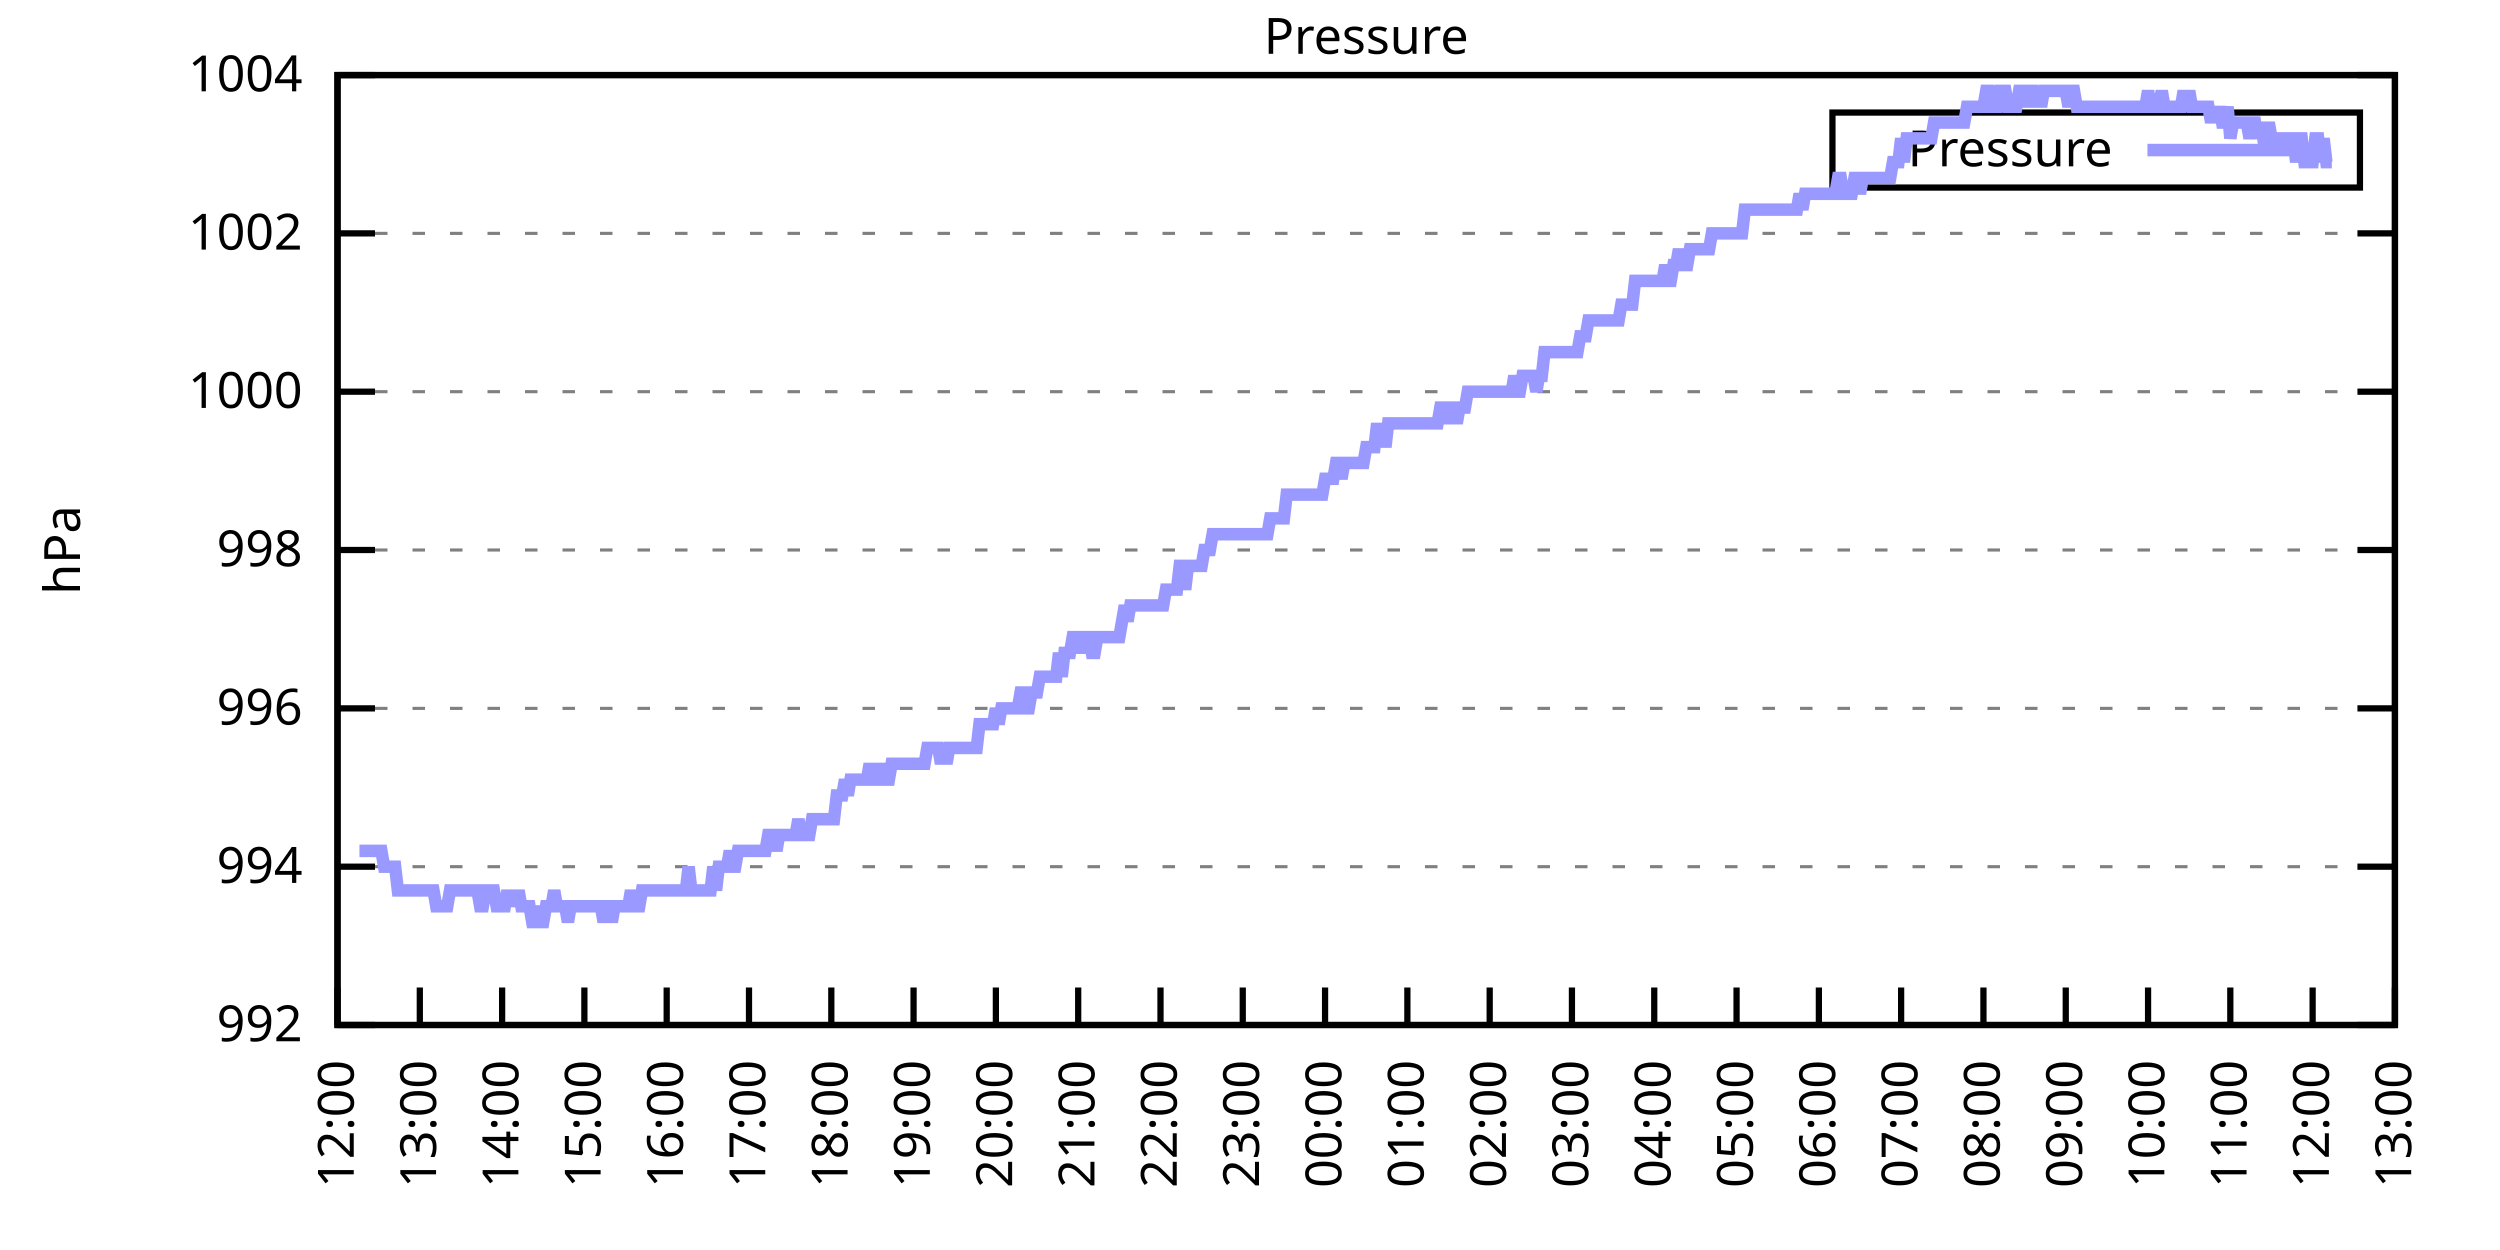
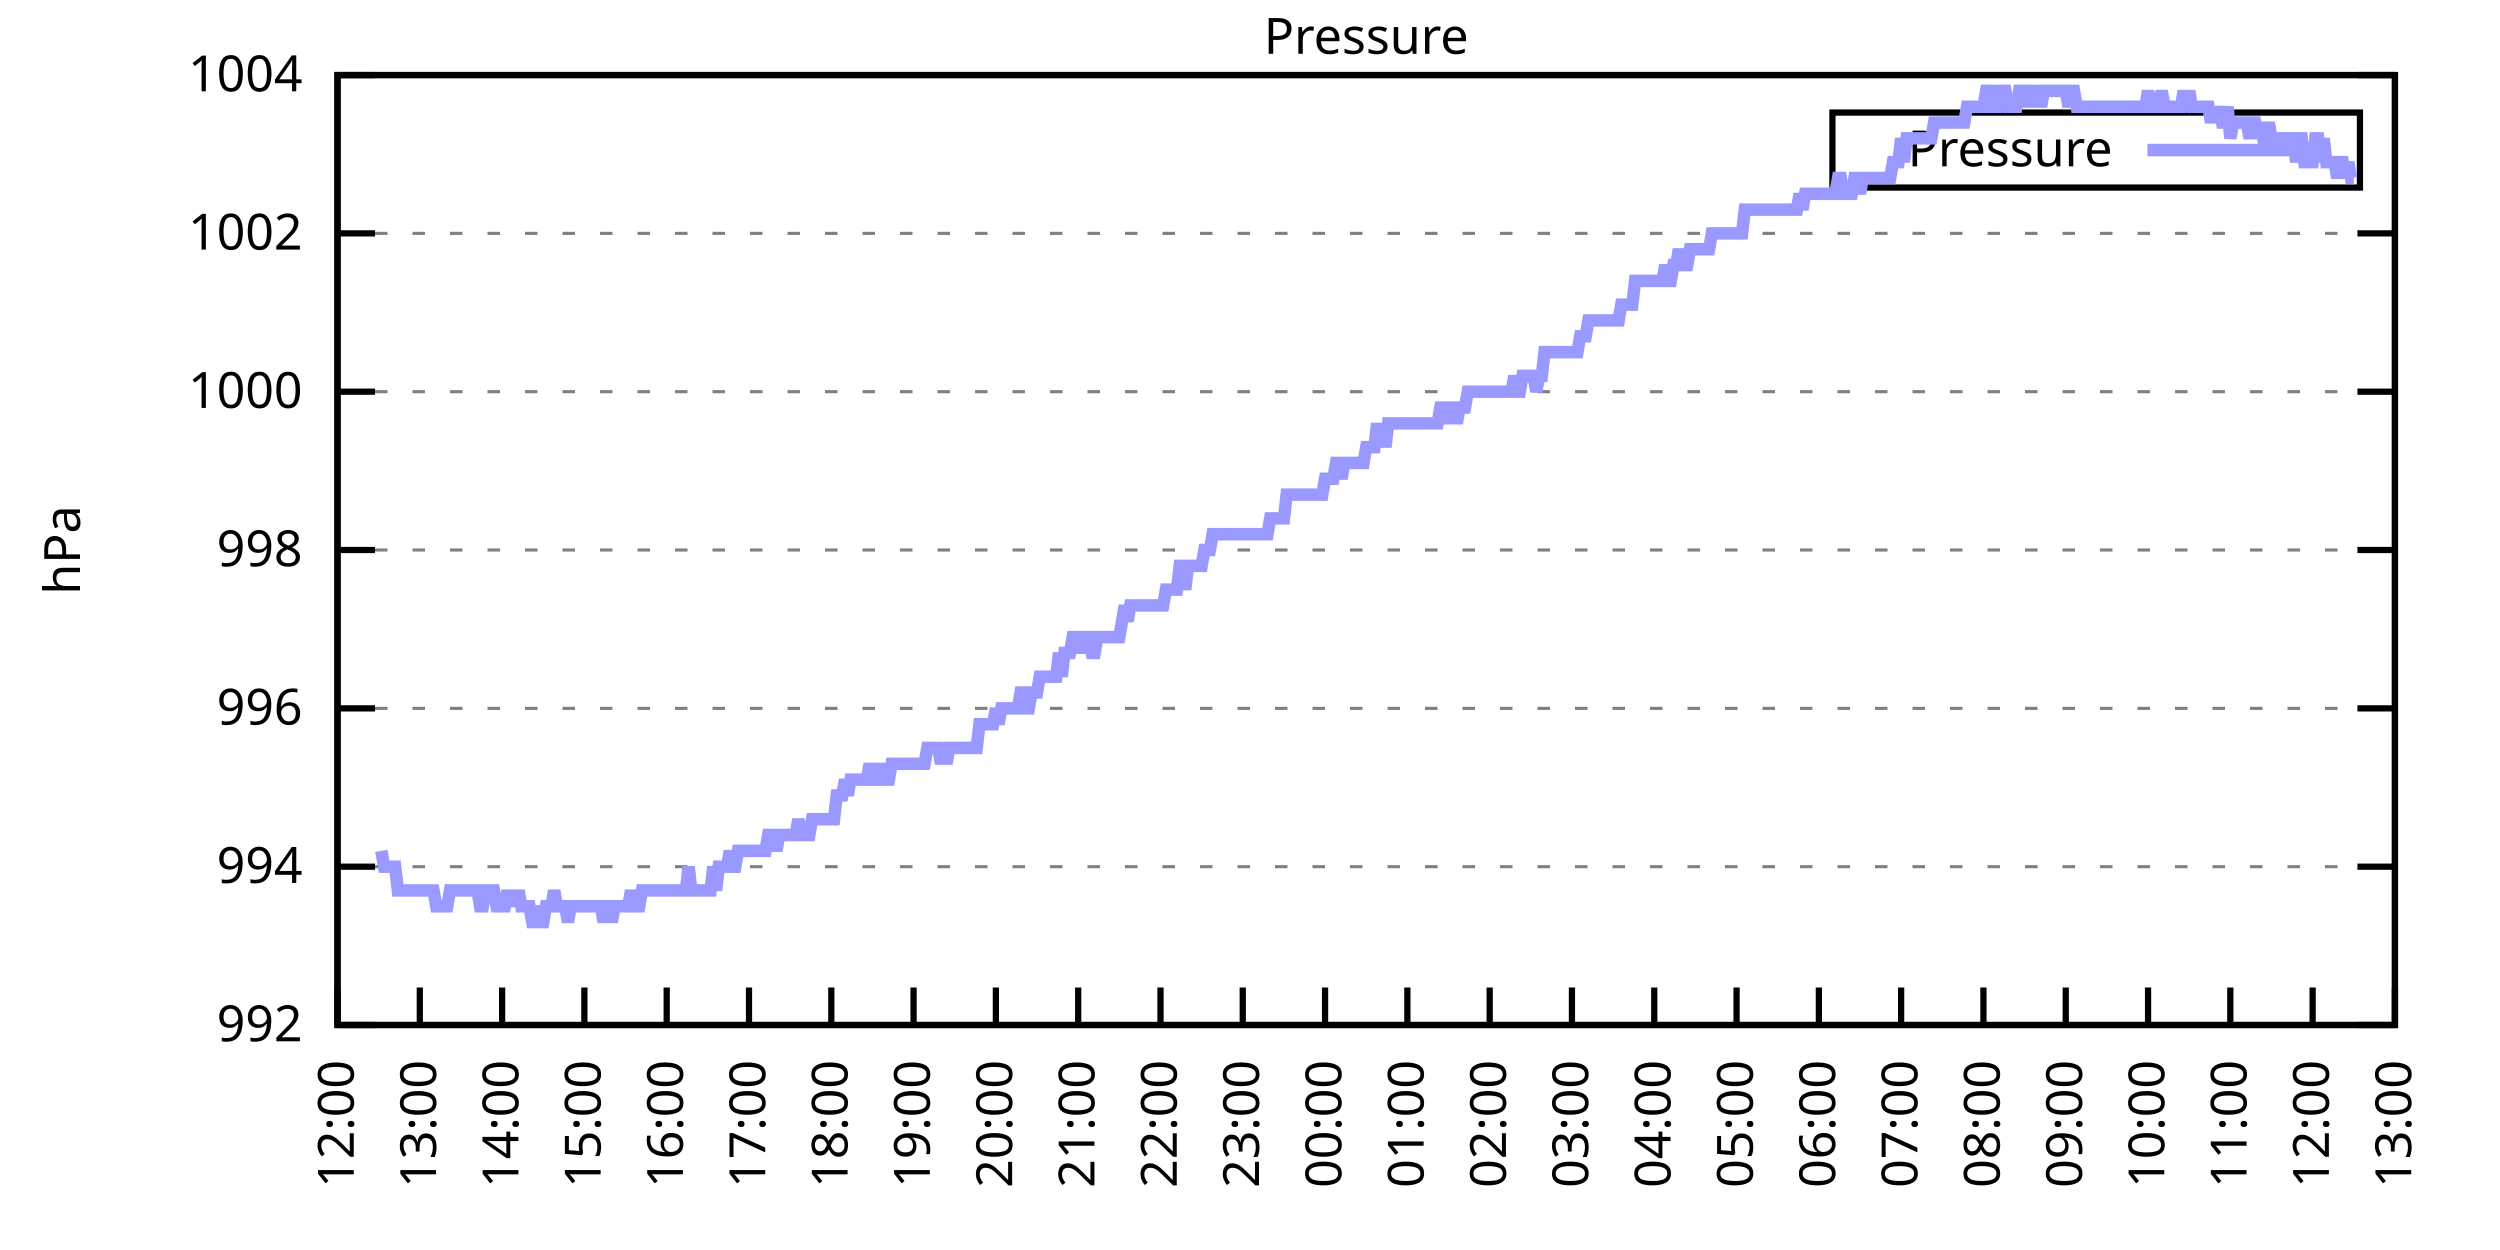
<svg xmlns="http://www.w3.org/2000/svg" xmlns:xlink="http://www.w3.org/1999/xlink" width="400" height="200" viewBox="0 0 400 200">
  <g id="gnuplot_canvas">
    <rect x="0" y="0" width="400" height="200" fill="none" />
    <defs>
      <circle id="gpDot" r="0.5" stroke-width="0.5" stroke="currentColor" />
      <path id="gpPt0" stroke-width="0.333" stroke="currentColor" d="M-1,0 h2 M0,-1 v2" />
      <path id="gpPt1" stroke-width="0.333" stroke="currentColor" d="M-1,-1 L1,1 M1,-1 L-1,1" />
      <path id="gpPt2" stroke-width="0.333" stroke="currentColor" d="M-1,0 L1,0 M0,-1 L0,1 M-1,-1 L1,1 M-1,1 L1,-1" />
      <rect id="gpPt3" stroke-width="0.333" stroke="currentColor" x="-1" y="-1" width="2" height="2" />
      <rect id="gpPt4" stroke-width="0.333" stroke="currentColor" fill="currentColor" x="-1" y="-1" width="2" height="2" />
      <circle id="gpPt5" stroke-width="0.333" stroke="currentColor" cx="0" cy="0" r="1" />
      <use xlink:href="#gpPt5" id="gpPt6" fill="currentColor" stroke="none" />
      <path id="gpPt7" stroke-width="0.333" stroke="currentColor" d="M0,-1.33 L-1.33,0.67 L1.33,0.67 z" />
      <use xlink:href="#gpPt7" id="gpPt8" fill="currentColor" stroke="none" />
      <use xlink:href="#gpPt7" id="gpPt9" stroke="currentColor" transform="rotate(180)" />
      <use xlink:href="#gpPt9" id="gpPt10" fill="currentColor" stroke="none" />
      <use xlink:href="#gpPt3" id="gpPt11" stroke="currentColor" transform="rotate(45)" />
      <use xlink:href="#gpPt11" id="gpPt12" fill="currentColor" stroke="none" />
      <path id="gpPt13" stroke-width="0.333" stroke="currentColor" d="M0,1.330 L1.265,0.411 L0.782,-1.067 L-0.782,-1.076 L-1.265,0.411 z" />
      <use xlink:href="#gpPt13" id="gpPt14" fill="currentColor" stroke="none" />
      <filter id="textbox" filterUnits="objectBoundingBox" x="0" y="0" height="1" width="1">
        <feFlood flood-color="white" flood-opacity="1" result="bgnd" />
        <feComposite in="SourceGraphic" in2="bgnd" operator="atop" />
      </filter>
      <filter id="greybox" filterUnits="objectBoundingBox" x="0" y="0" height="1" width="1">
        <feFlood flood-color="lightgrey" flood-opacity="1" result="grey" />
        <feComposite in="SourceGraphic" in2="grey" operator="atop" />
      </filter>
    </defs>
    <g fill="none" color="white" stroke="currentColor" stroke-width="1.00" stroke-linecap="butt" stroke-linejoin="miter">
</g>
    <g fill="none" color="black" stroke="currentColor" stroke-width="1.00" stroke-linecap="butt" stroke-linejoin="miter">
      <g stroke="none" shape-rendering="crispEdges">
        <polygon fill="rgb(255, 255, 255)" points="54.00,164.00 383.18,164.00 383.18,12.02 54.00,12.02 " />
      </g>
    </g>
    <g fill="none" color="black" stroke="currentColor" stroke-width="1.00" stroke-linecap="butt" stroke-linejoin="miter">
</g>
    <g fill="none" color="black" stroke="black" stroke-width="0.50" stroke-linecap="butt" stroke-linejoin="miter">
</g>
    <g fill="none" color="gray" stroke="currentColor" stroke-width="0.50" stroke-linecap="butt" stroke-linejoin="miter">
      <path stroke="gray" stroke-dasharray="2,4" class="gridline" d="M54.00,164.00 L383.19,164.00  " />
    </g>
    <g fill="none" color="gray" stroke="gray" stroke-width="1.00" stroke-linecap="butt" stroke-linejoin="miter">
</g>
    <g fill="none" color="black" stroke="currentColor" stroke-width="1.00" stroke-linecap="butt" stroke-linejoin="miter">
      <path stroke="black" d="M54.00,164.00 L60.00,164.00 M383.19,164.00 L377.19,164.00  " />
      <g transform="translate(48.40,166.60)" stroke="none" fill="black" font-family="Sans" font-size="8.00" text-anchor="end">
        <text>
          <tspan font-family="Sans"> 992</tspan>
        </text>
      </g>
    </g>
    <g fill="none" color="black" stroke="currentColor" stroke-width="1.00" stroke-linecap="butt" stroke-linejoin="miter">
</g>
    <g fill="none" color="black" stroke="black" stroke-width="0.50" stroke-linecap="butt" stroke-linejoin="miter">
</g>
    <g fill="none" color="gray" stroke="currentColor" stroke-width="0.50" stroke-linecap="butt" stroke-linejoin="miter">
      <path stroke="gray" stroke-dasharray="2,4" class="gridline" d="M54.00,138.67 L383.19,138.67  " />
    </g>
    <g fill="none" color="gray" stroke="gray" stroke-width="1.00" stroke-linecap="butt" stroke-linejoin="miter">
</g>
    <g fill="none" color="black" stroke="currentColor" stroke-width="1.00" stroke-linecap="butt" stroke-linejoin="miter">
      <path stroke="black" d="M54.00,138.67 L60.00,138.67 M383.19,138.67 L377.19,138.67  " />
      <g transform="translate(48.40,141.27)" stroke="none" fill="black" font-family="Sans" font-size="8.00" text-anchor="end">
        <text>
          <tspan font-family="Sans"> 994</tspan>
        </text>
      </g>
    </g>
    <g fill="none" color="black" stroke="currentColor" stroke-width="1.00" stroke-linecap="butt" stroke-linejoin="miter">
</g>
    <g fill="none" color="black" stroke="black" stroke-width="0.50" stroke-linecap="butt" stroke-linejoin="miter">
</g>
    <g fill="none" color="gray" stroke="currentColor" stroke-width="0.50" stroke-linecap="butt" stroke-linejoin="miter">
      <path stroke="gray" stroke-dasharray="2,4" class="gridline" d="M54.00,113.34 L383.19,113.34  " />
    </g>
    <g fill="none" color="gray" stroke="gray" stroke-width="1.00" stroke-linecap="butt" stroke-linejoin="miter">
</g>
    <g fill="none" color="black" stroke="currentColor" stroke-width="1.00" stroke-linecap="butt" stroke-linejoin="miter">
      <path stroke="black" d="M54.00,113.34 L60.00,113.34 M383.19,113.34 L377.19,113.34  " />
      <g transform="translate(48.40,115.94)" stroke="none" fill="black" font-family="Sans" font-size="8.00" text-anchor="end">
        <text>
          <tspan font-family="Sans"> 996</tspan>
        </text>
      </g>
    </g>
    <g fill="none" color="black" stroke="currentColor" stroke-width="1.00" stroke-linecap="butt" stroke-linejoin="miter">
</g>
    <g fill="none" color="black" stroke="black" stroke-width="0.50" stroke-linecap="butt" stroke-linejoin="miter">
</g>
    <g fill="none" color="gray" stroke="currentColor" stroke-width="0.50" stroke-linecap="butt" stroke-linejoin="miter">
      <path stroke="gray" stroke-dasharray="2,4" class="gridline" d="M54.00,88.00 L383.19,88.00  " />
    </g>
    <g fill="none" color="gray" stroke="gray" stroke-width="1.00" stroke-linecap="butt" stroke-linejoin="miter">
</g>
    <g fill="none" color="black" stroke="currentColor" stroke-width="1.00" stroke-linecap="butt" stroke-linejoin="miter">
      <path stroke="black" d="M54.00,88.00 L60.00,88.00 M383.19,88.00 L377.19,88.00  " />
      <g transform="translate(48.40,90.60)" stroke="none" fill="black" font-family="Sans" font-size="8.00" text-anchor="end">
        <text>
          <tspan font-family="Sans"> 998</tspan>
        </text>
      </g>
    </g>
    <g fill="none" color="black" stroke="currentColor" stroke-width="1.00" stroke-linecap="butt" stroke-linejoin="miter">
</g>
    <g fill="none" color="black" stroke="black" stroke-width="0.50" stroke-linecap="butt" stroke-linejoin="miter">
</g>
    <g fill="none" color="gray" stroke="currentColor" stroke-width="0.50" stroke-linecap="butt" stroke-linejoin="miter">
      <path stroke="gray" stroke-dasharray="2,4" class="gridline" d="M54.00,62.67 L383.19,62.67  " />
    </g>
    <g fill="none" color="gray" stroke="gray" stroke-width="1.00" stroke-linecap="butt" stroke-linejoin="miter">
</g>
    <g fill="none" color="black" stroke="currentColor" stroke-width="1.00" stroke-linecap="butt" stroke-linejoin="miter">
      <path stroke="black" d="M54.00,62.67 L60.00,62.67 M383.19,62.67 L377.19,62.67  " />
      <g transform="translate(48.40,65.27)" stroke="none" fill="black" font-family="Sans" font-size="8.00" text-anchor="end">
        <text>
          <tspan font-family="Sans"> 1000</tspan>
        </text>
      </g>
    </g>
    <g fill="none" color="black" stroke="currentColor" stroke-width="1.00" stroke-linecap="butt" stroke-linejoin="miter">
</g>
    <g fill="none" color="black" stroke="black" stroke-width="0.50" stroke-linecap="butt" stroke-linejoin="miter">
</g>
    <g fill="none" color="gray" stroke="currentColor" stroke-width="0.50" stroke-linecap="butt" stroke-linejoin="miter">
      <path stroke="gray" stroke-dasharray="2,4" class="gridline" d="M54.00,37.34 L383.19,37.34  " />
    </g>
    <g fill="none" color="gray" stroke="gray" stroke-width="1.00" stroke-linecap="butt" stroke-linejoin="miter">
</g>
    <g fill="none" color="black" stroke="currentColor" stroke-width="1.00" stroke-linecap="butt" stroke-linejoin="miter">
      <path stroke="black" d="M54.00,37.34 L60.00,37.34 M383.19,37.34 L377.19,37.34  " />
      <g transform="translate(48.40,39.94)" stroke="none" fill="black" font-family="Sans" font-size="8.00" text-anchor="end">
        <text>
          <tspan font-family="Sans"> 1002</tspan>
        </text>
      </g>
    </g>
    <g fill="none" color="black" stroke="currentColor" stroke-width="1.00" stroke-linecap="butt" stroke-linejoin="miter">
</g>
    <g fill="none" color="black" stroke="black" stroke-width="0.50" stroke-linecap="butt" stroke-linejoin="miter">
</g>
    <g fill="none" color="gray" stroke="currentColor" stroke-width="0.50" stroke-linecap="butt" stroke-linejoin="miter">
      <path stroke="gray" stroke-dasharray="2,4" class="gridline" d="M54.00,12.01 L383.19,12.01  " />
    </g>
    <g fill="none" color="gray" stroke="gray" stroke-width="1.00" stroke-linecap="butt" stroke-linejoin="miter">
</g>
    <g fill="none" color="black" stroke="currentColor" stroke-width="1.00" stroke-linecap="butt" stroke-linejoin="miter">
      <path stroke="black" d="M54.00,12.01 L60.00,12.01 M383.19,12.01 L377.19,12.01  " />
      <g transform="translate(48.40,14.61)" stroke="none" fill="black" font-family="Sans" font-size="8.00" text-anchor="end">
        <text>
          <tspan font-family="Sans"> 1004</tspan>
        </text>
      </g>
    </g>
    <g fill="none" color="black" stroke="currentColor" stroke-width="1.00" stroke-linecap="butt" stroke-linejoin="miter">
      <path stroke="black" d="M54.00,164.00 L54.00,158.00  " />
      <g transform="translate(56.60,169.60) rotate(270.00)" stroke="none" fill="black" font-family="Sans" font-size="8.00" text-anchor="end">
        <text>
          <tspan font-family="Sans">12:00</tspan>
        </text>
      </g>
    </g>
    <g fill="none" color="black" stroke="currentColor" stroke-width="1.00" stroke-linecap="butt" stroke-linejoin="miter">
      <path stroke="black" d="M67.17,164.00 L67.17,158.00  " />
      <g transform="translate(69.77,169.60) rotate(270.00)" stroke="none" fill="black" font-family="Sans" font-size="8.00" text-anchor="end">
        <text>
          <tspan font-family="Sans">13:00</tspan>
        </text>
      </g>
    </g>
    <g fill="none" color="black" stroke="currentColor" stroke-width="1.00" stroke-linecap="butt" stroke-linejoin="miter">
      <path stroke="black" d="M80.34,164.00 L80.34,158.00  " />
      <g transform="translate(82.94,169.60) rotate(270.00)" stroke="none" fill="black" font-family="Sans" font-size="8.00" text-anchor="end">
        <text>
          <tspan font-family="Sans">14:00</tspan>
        </text>
      </g>
    </g>
    <g fill="none" color="black" stroke="currentColor" stroke-width="1.00" stroke-linecap="butt" stroke-linejoin="miter">
      <path stroke="black" d="M93.50,164.00 L93.50,158.00  " />
      <g transform="translate(96.10,169.60) rotate(270.00)" stroke="none" fill="black" font-family="Sans" font-size="8.00" text-anchor="end">
        <text>
          <tspan font-family="Sans">15:00</tspan>
        </text>
      </g>
    </g>
    <g fill="none" color="black" stroke="currentColor" stroke-width="1.00" stroke-linecap="butt" stroke-linejoin="miter">
      <path stroke="black" d="M106.67,164.00 L106.67,158.00  " />
      <g transform="translate(109.27,169.60) rotate(270.00)" stroke="none" fill="black" font-family="Sans" font-size="8.00" text-anchor="end">
        <text>
          <tspan font-family="Sans">16:00</tspan>
        </text>
      </g>
    </g>
    <g fill="none" color="black" stroke="currentColor" stroke-width="1.00" stroke-linecap="butt" stroke-linejoin="miter">
      <path stroke="black" d="M119.84,164.00 L119.84,158.00  " />
      <g transform="translate(122.44,169.60) rotate(270.00)" stroke="none" fill="black" font-family="Sans" font-size="8.00" text-anchor="end">
        <text>
          <tspan font-family="Sans">17:00</tspan>
        </text>
      </g>
    </g>
    <g fill="none" color="black" stroke="currentColor" stroke-width="1.00" stroke-linecap="butt" stroke-linejoin="miter">
      <path stroke="black" d="M133.01,164.00 L133.01,158.00  " />
      <g transform="translate(135.61,169.60) rotate(270.00)" stroke="none" fill="black" font-family="Sans" font-size="8.00" text-anchor="end">
        <text>
          <tspan font-family="Sans">18:00</tspan>
        </text>
      </g>
    </g>
    <g fill="none" color="black" stroke="currentColor" stroke-width="1.00" stroke-linecap="butt" stroke-linejoin="miter">
      <path stroke="black" d="M146.17,164.00 L146.17,158.00  " />
      <g transform="translate(148.77,169.60) rotate(270.00)" stroke="none" fill="black" font-family="Sans" font-size="8.00" text-anchor="end">
        <text>
          <tspan font-family="Sans">19:00</tspan>
        </text>
      </g>
    </g>
    <g fill="none" color="black" stroke="currentColor" stroke-width="1.00" stroke-linecap="butt" stroke-linejoin="miter">
      <path stroke="black" d="M159.34,164.00 L159.34,158.00  " />
      <g transform="translate(161.94,169.60) rotate(270.00)" stroke="none" fill="black" font-family="Sans" font-size="8.00" text-anchor="end">
        <text>
          <tspan font-family="Sans">20:00</tspan>
        </text>
      </g>
    </g>
    <g fill="none" color="black" stroke="currentColor" stroke-width="1.00" stroke-linecap="butt" stroke-linejoin="miter">
      <path stroke="black" d="M172.51,164.00 L172.51,158.00  " />
      <g transform="translate(175.11,169.60) rotate(270.00)" stroke="none" fill="black" font-family="Sans" font-size="8.00" text-anchor="end">
        <text>
          <tspan font-family="Sans">21:00</tspan>
        </text>
      </g>
    </g>
    <g fill="none" color="black" stroke="currentColor" stroke-width="1.00" stroke-linecap="butt" stroke-linejoin="miter">
      <path stroke="black" d="M185.68,164.00 L185.68,158.00  " />
      <g transform="translate(188.28,169.60) rotate(270.00)" stroke="none" fill="black" font-family="Sans" font-size="8.00" text-anchor="end">
        <text>
          <tspan font-family="Sans">22:00</tspan>
        </text>
      </g>
    </g>
    <g fill="none" color="black" stroke="currentColor" stroke-width="1.00" stroke-linecap="butt" stroke-linejoin="miter">
      <path stroke="black" d="M198.84,164.00 L198.84,158.00  " />
      <g transform="translate(201.44,169.60) rotate(270.00)" stroke="none" fill="black" font-family="Sans" font-size="8.00" text-anchor="end">
        <text>
          <tspan font-family="Sans">23:00</tspan>
        </text>
      </g>
    </g>
    <g fill="none" color="black" stroke="currentColor" stroke-width="1.00" stroke-linecap="butt" stroke-linejoin="miter">
      <path stroke="black" d="M212.01,164.00 L212.01,158.00  " />
      <g transform="translate(214.61,169.60) rotate(270.00)" stroke="none" fill="black" font-family="Sans" font-size="8.00" text-anchor="end">
        <text>
          <tspan font-family="Sans">00:00</tspan>
        </text>
      </g>
    </g>
    <g fill="none" color="black" stroke="currentColor" stroke-width="1.00" stroke-linecap="butt" stroke-linejoin="miter">
      <path stroke="black" d="M225.18,164.00 L225.18,158.00  " />
      <g transform="translate(227.78,169.60) rotate(270.00)" stroke="none" fill="black" font-family="Sans" font-size="8.00" text-anchor="end">
        <text>
          <tspan font-family="Sans">01:00</tspan>
        </text>
      </g>
    </g>
    <g fill="none" color="black" stroke="currentColor" stroke-width="1.00" stroke-linecap="butt" stroke-linejoin="miter">
      <path stroke="black" d="M238.35,164.00 L238.35,158.00  " />
      <g transform="translate(240.95,169.60) rotate(270.00)" stroke="none" fill="black" font-family="Sans" font-size="8.00" text-anchor="end">
        <text>
          <tspan font-family="Sans">02:00</tspan>
        </text>
      </g>
    </g>
    <g fill="none" color="black" stroke="currentColor" stroke-width="1.00" stroke-linecap="butt" stroke-linejoin="miter">
      <path stroke="black" d="M251.51,164.00 L251.51,158.00  " />
      <g transform="translate(254.11,169.60) rotate(270.00)" stroke="none" fill="black" font-family="Sans" font-size="8.00" text-anchor="end">
        <text>
          <tspan font-family="Sans">03:00</tspan>
        </text>
      </g>
    </g>
    <g fill="none" color="black" stroke="currentColor" stroke-width="1.00" stroke-linecap="butt" stroke-linejoin="miter">
      <path stroke="black" d="M264.68,164.00 L264.68,158.00  " />
      <g transform="translate(267.28,169.60) rotate(270.00)" stroke="none" fill="black" font-family="Sans" font-size="8.00" text-anchor="end">
        <text>
          <tspan font-family="Sans">04:00</tspan>
        </text>
      </g>
    </g>
    <g fill="none" color="black" stroke="currentColor" stroke-width="1.00" stroke-linecap="butt" stroke-linejoin="miter">
      <path stroke="black" d="M277.85,164.00 L277.85,158.00  " />
      <g transform="translate(280.45,169.60) rotate(270.00)" stroke="none" fill="black" font-family="Sans" font-size="8.00" text-anchor="end">
        <text>
          <tspan font-family="Sans">05:00</tspan>
        </text>
      </g>
    </g>
    <g fill="none" color="black" stroke="currentColor" stroke-width="1.00" stroke-linecap="butt" stroke-linejoin="miter">
      <path stroke="black" d="M291.02,164.00 L291.02,158.00  " />
      <g transform="translate(293.62,169.60) rotate(270.00)" stroke="none" fill="black" font-family="Sans" font-size="8.00" text-anchor="end">
        <text>
          <tspan font-family="Sans">06:00</tspan>
        </text>
      </g>
    </g>
    <g fill="none" color="black" stroke="currentColor" stroke-width="1.00" stroke-linecap="butt" stroke-linejoin="miter">
      <path stroke="black" d="M304.18,164.00 L304.18,158.00  " />
      <g transform="translate(306.78,169.60) rotate(270.00)" stroke="none" fill="black" font-family="Sans" font-size="8.00" text-anchor="end">
        <text>
          <tspan font-family="Sans">07:00</tspan>
        </text>
      </g>
    </g>
    <g fill="none" color="black" stroke="currentColor" stroke-width="1.00" stroke-linecap="butt" stroke-linejoin="miter">
      <path stroke="black" d="M317.35,164.00 L317.35,158.00  " />
      <g transform="translate(319.95,169.60) rotate(270.00)" stroke="none" fill="black" font-family="Sans" font-size="8.00" text-anchor="end">
        <text>
          <tspan font-family="Sans">08:00</tspan>
        </text>
      </g>
    </g>
    <g fill="none" color="black" stroke="currentColor" stroke-width="1.00" stroke-linecap="butt" stroke-linejoin="miter">
      <path stroke="black" d="M330.52,164.00 L330.52,158.00  " />
      <g transform="translate(333.12,169.60) rotate(270.00)" stroke="none" fill="black" font-family="Sans" font-size="8.00" text-anchor="end">
        <text>
          <tspan font-family="Sans">09:00</tspan>
        </text>
      </g>
    </g>
    <g fill="none" color="black" stroke="currentColor" stroke-width="1.00" stroke-linecap="butt" stroke-linejoin="miter">
      <path stroke="black" d="M343.69,164.00 L343.69,158.00  " />
      <g transform="translate(346.29,169.60) rotate(270.00)" stroke="none" fill="black" font-family="Sans" font-size="8.00" text-anchor="end">
        <text>
          <tspan font-family="Sans">10:00</tspan>
        </text>
      </g>
    </g>
    <g fill="none" color="black" stroke="currentColor" stroke-width="1.00" stroke-linecap="butt" stroke-linejoin="miter">
      <path stroke="black" d="M356.85,164.00 L356.85,158.00  " />
      <g transform="translate(359.45,169.60) rotate(270.00)" stroke="none" fill="black" font-family="Sans" font-size="8.00" text-anchor="end">
        <text>
          <tspan font-family="Sans">11:00</tspan>
        </text>
      </g>
    </g>
    <g fill="none" color="black" stroke="currentColor" stroke-width="1.00" stroke-linecap="butt" stroke-linejoin="miter">
      <path stroke="black" d="M370.02,164.00 L370.02,158.00  " />
      <g transform="translate(372.62,169.60) rotate(270.00)" stroke="none" fill="black" font-family="Sans" font-size="8.00" text-anchor="end">
        <text>
          <tspan font-family="Sans">12:00</tspan>
        </text>
      </g>
    </g>
    <g fill="none" color="black" stroke="currentColor" stroke-width="1.00" stroke-linecap="butt" stroke-linejoin="miter">
      <path stroke="black" d="M383.19,164.00 L383.19,158.00  " />
      <g transform="translate(385.79,169.60) rotate(270.00)" stroke="none" fill="black" font-family="Sans" font-size="8.00" text-anchor="end">
        <text>
          <tspan font-family="Sans">13:00</tspan>
        </text>
      </g>
    </g>
    <g fill="none" color="black" stroke="currentColor" stroke-width="1.00" stroke-linecap="butt" stroke-linejoin="miter">
</g>
    <g fill="none" color="black" stroke="currentColor" stroke-width="1.00" stroke-linecap="butt" stroke-linejoin="miter">
      <path stroke="black" d="M54.00,12.01 L54.00,164.00 L383.19,164.00 L383.19,12.01 L54.00,12.01 Z  " />
    </g>
    <g fill="none" color="black" stroke="currentColor" stroke-width="1.00" stroke-linecap="butt" stroke-linejoin="miter">
</g>
    <g fill="none" color="black" stroke="currentColor" stroke-width="1.00" stroke-linecap="butt" stroke-linejoin="miter">
      <path stroke="black" d="M293.19,30.01 L293.19,18.01 L377.59,18.01 L377.59,30.01 L293.19,30.01 Z  " />
    </g>
    <g id="Pressure_plot_1">
      <g fill="none" color="white" stroke="black" stroke-width="2.00" stroke-linecap="butt" stroke-linejoin="miter">
</g>
      <g fill="none" color="black" stroke="currentColor" stroke-width="2.00" stroke-linecap="butt" stroke-linejoin="miter">
        <g transform="translate(337.99,26.61)" stroke="none" fill="black" font-family="Sans" font-size="8.00" text-anchor="end">
          <text>
            <tspan font-family="Sans">Pressure</tspan>
          </text>
        </g>
      </g>
      <g fill="none" color="black" stroke="currentColor" stroke-width="2.00" stroke-linecap="butt" stroke-linejoin="miter">
-         <path stroke="rgb(153, 153, 255)" d="M343.59,24.01 L371.99,24.01 M57.51,136.14 L57.95,136.14 L58.39,136.14 L58.83,136.14 L59.27,136.14 L59.71,136.14   L60.14,136.14 L60.58,136.14 L61.02,136.14 L61.46,138.67 L61.90,138.67 L62.34,138.67 L62.78,138.67 L63.22,138.67   L63.66,142.47 L64.10,142.47 L64.53,142.47 L64.97,142.47 L65.41,142.47 L65.85,142.47 L66.29,142.47 L66.73,142.47   L67.17,142.47 L67.61,142.47 L68.05,142.47 L68.48,142.47 L68.92,142.47 L69.36,142.47 L69.80,145.00 L70.24,145.00   L70.68,145.00 L71.12,145.00 L71.56,145.00 L72.00,142.47 L72.43,142.47 L72.87,142.47 L73.31,142.47 L73.75,142.47   L74.19,142.47 L74.63,142.47 L75.07,142.47 L75.51,142.47 L75.95,142.47 L76.38,142.47 L76.82,145.00 L77.26,145.00   L77.70,142.47 L78.14,142.47 L78.58,142.47 L79.02,142.47 L79.46,145.00 L79.90,145.00 L80.34,145.00 L80.77,145.00   L81.21,142.47 L81.65,145.00 L82.09,142.47 L82.53,145.00 L82.97,142.47 L83.41,145.00 L83.85,145.00 L84.29,145.00   L84.72,145.00 L85.16,147.53 L85.60,147.53 L86.04,145.00 L86.48,147.53 L86.92,147.53 L87.36,145.00 L87.80,145.00   L88.24,145.00 L88.67,142.47 L89.11,145.00 L89.55,145.00 L89.99,145.00 L90.43,145.00 L90.87,147.53 L91.31,145.00   L91.75,145.00 L92.19,145.00 L92.62,145.00 L93.06,145.00 L93.50,145.00 L93.94,145.00 L94.38,145.00 L94.82,145.00   L95.26,145.00 L95.70,145.00 L96.14,145.00 L96.58,147.53 L97.01,145.00 L97.45,145.00 L97.89,147.53 L98.33,145.00   L98.77,145.00 L99.21,145.00 L99.65,145.00 L100.09,145.00 L100.53,145.00 L100.96,142.47 L101.40,145.00 L101.84,145.00   L102.28,145.00 L102.72,142.47 L103.16,142.47 L103.60,142.47 L104.04,142.47 L104.48,142.47 L104.91,142.47 L105.35,142.47   L105.79,142.47 L106.23,142.47 L106.67,142.47 L107.11,142.47 L107.55,142.47 L107.99,142.47 L108.43,142.47 L108.87,142.47   L109.30,142.47 L109.74,142.47 L110.18,138.67 L110.62,142.47 L111.06,142.47 L111.50,142.47 L111.94,142.47 L112.38,142.47   L112.82,142.47 L113.25,142.47 L113.69,142.47 L114.13,138.67 L114.57,142.47 L115.01,138.67 L115.45,138.67 L115.89,138.67   L116.33,138.67 L116.77,136.14 L117.20,138.67 L117.64,138.67 L118.08,136.14 L118.52,136.14 L118.96,136.14 L119.40,136.14   L119.84,136.14 L120.28,136.14 L120.72,136.14 L121.15,136.14 L121.59,136.14 L122.03,136.14 L122.47,136.14 L122.91,133.60   L123.35,133.60 L123.79,133.60 L124.23,136.14 L124.67,133.60 L125.11,133.60 L125.54,133.60 L125.98,133.60 L126.42,133.60   L126.86,133.60 L127.30,133.60 L127.74,131.07 L128.18,133.60 L128.62,133.60 L129.06,133.60 L129.49,133.60 L129.93,131.07   L130.37,131.07 L130.81,131.07 L131.25,131.07 L131.69,131.07 L132.13,131.07 L132.57,131.07 L133.01,131.07 L133.44,131.07   L133.88,127.27 L134.32,127.27 L134.76,127.27 L135.20,124.74 L135.64,127.27 L136.08,124.74 L136.52,124.74 L136.96,124.74   L137.39,124.74 L137.83,124.74 L138.27,124.74 L138.71,124.74 L139.15,122.20 L139.59,124.74 L140.03,124.74 L140.47,124.74   L140.91,122.20 L141.35,124.74 L141.78,124.74 L142.22,124.74 L142.66,122.20 L143.10,122.20 L143.54,122.20 L143.98,122.20   L144.42,122.20 L144.86,122.20 L145.30,122.20 L145.73,122.20 L146.17,122.20 L146.61,122.20 L147.05,122.20 L147.49,122.20   L147.93,122.20 L148.37,119.67 L148.81,119.67 L149.25,119.67 L149.68,119.67 L150.12,119.67 L150.56,122.20 L151.00,119.67   L151.44,122.20 L151.88,119.67 L152.32,119.67 L152.76,119.67 L153.20,119.67 L153.63,119.67 L154.07,119.67 L154.51,119.67   L154.95,119.67 L155.39,119.67 L155.83,119.67 L156.27,119.67 L156.71,115.87 L157.15,115.87 L157.59,115.87 L158.02,115.87   L158.46,115.87 L158.90,115.87 L159.34,113.34 L159.78,115.87 L160.22,113.34 L160.66,113.34 L161.10,113.34 L161.54,113.34   L161.97,113.34 L162.41,113.34 L162.85,113.34 L163.29,110.80 L163.73,110.80 L164.17,113.34 L164.61,113.34 L165.05,110.80   L165.49,110.80 L165.92,110.80 L166.36,108.27 L166.80,108.27 L167.24,108.27 L167.68,108.27 L168.12,108.27 L168.56,108.27   L169.00,108.27 L169.44,104.47 L169.87,108.27 L170.31,104.47 L170.75,104.47 L171.19,104.47 L171.63,101.94 L172.07,101.94   L172.51,101.94 L172.95,104.47 L173.39,101.94 L173.83,101.94 L174.26,101.94 L174.70,104.47 L175.14,104.47 L175.58,101.94   L176.02,101.94 L176.46,101.94 L176.90,101.94 L177.34,101.94 L177.78,101.94 L178.21,101.94 L178.65,101.94 L179.09,101.94   L179.53,99.40 L179.97,96.87 L180.41,99.40 L180.85,96.87 L181.29,96.87 L181.73,96.87 L182.16,96.87 L182.60,96.87   L183.04,96.87 L183.48,96.87 L183.92,96.87 L184.36,96.87 L184.80,96.87 L185.24,96.87 L185.68,96.87 L186.11,96.87   L186.55,94.34 L186.99,94.34 L187.43,94.34 L187.87,94.34 L188.31,94.34 L188.75,90.54 L189.19,90.54 L189.63,94.34   L190.07,90.54 L190.50,90.54 L190.94,90.54 L191.38,90.54 L191.82,90.54 L192.26,90.54 L192.70,88.00 L193.14,88.00   L193.58,88.00 L194.02,85.47 L194.45,85.47 L194.89,85.47 L195.33,85.47 L195.77,85.47 L196.21,85.47 L196.65,85.47   L197.09,85.47 L197.53,85.47 L197.97,85.47 L198.40,85.47 L198.84,85.47 L199.28,85.47 L199.72,85.47 L200.16,85.47   L200.60,85.47 L201.04,85.47 L201.48,85.47 L201.92,85.47 L202.35,85.47 L202.79,85.47 L203.23,82.94 L203.67,82.94   L204.11,82.94 L204.55,82.94 L204.99,82.94 L205.43,82.94 L205.87,79.14 L206.31,79.14 L206.74,79.14 L207.18,79.14   L207.62,79.14 L208.06,79.14 L208.50,79.14 L208.94,79.14 L209.38,79.14 L209.82,79.14 L210.26,79.14 L210.69,79.14   L211.13,79.14 L211.57,79.14 L212.01,76.61 L212.45,76.61 L212.89,76.61 L213.33,76.61 L213.77,74.07 L214.21,74.07   L214.64,76.61 L215.08,74.07 L215.52,74.07 L215.96,74.07 L216.40,74.07 L216.84,74.07 L217.28,74.07 L217.72,74.07   L218.16,74.07 L218.60,71.54 L219.03,71.54 L219.47,71.54 L219.91,71.54 L220.35,67.74 L220.79,71.54 L221.23,67.74   L221.67,71.54 L222.11,67.74 L222.55,67.74 L222.98,67.74 L223.42,67.74 L223.86,67.74 L224.30,67.74 L224.74,67.74   L225.18,67.74 L225.62,67.74 L226.06,67.74 L226.50,67.74 L226.93,67.74 L227.37,67.74 L227.81,67.74 L228.25,67.74   L228.69,67.74 L229.13,67.74 L229.57,67.74 L230.01,67.74 L230.45,65.21 L230.88,65.21 L231.32,65.21 L231.76,67.74   L232.20,65.21 L232.64,65.21 L233.08,67.74 L233.52,65.21 L233.96,65.21 L234.40,65.21 L234.84,62.67 L235.27,62.67   L235.71,62.67 L236.15,62.67 L236.59,62.67 L237.03,62.67 L237.47,62.67 L237.91,62.67 L238.35,62.67 L238.79,62.67   L239.22,62.67 L239.66,62.67 L240.10,62.67 L240.54,62.67 L240.98,62.67 L241.42,62.67 L241.86,62.67 L242.30,60.14   L242.74,62.67 L243.17,62.67 L243.61,60.14 L244.05,60.14 L244.49,60.14 L244.93,60.14 L245.37,60.14 L245.81,62.67   L246.25,60.14 L246.69,60.14 L247.12,56.34 L247.56,56.34 L248.00,56.34 L248.44,56.34 L248.88,56.34 L249.32,56.34   L249.76,56.34 L250.20,56.34 L250.64,56.34 L251.08,56.34 L251.51,56.34 L251.95,56.34 L252.39,56.34 L252.83,53.81   L253.27,53.81 L253.71,53.81 L254.15,51.27 L254.59,51.27 L255.03,51.27 L255.46,51.27 L255.90,51.27 L256.34,51.27   L256.78,51.27 L257.22,51.27 L257.66,51.27 L258.10,51.27 L258.54,51.27 L258.98,51.27 L259.41,48.74 L259.85,48.74   L260.29,48.74 L260.73,48.74 L261.17,48.74 L261.61,44.94 L262.05,44.94 L262.49,44.94 L262.93,44.94 L263.36,44.94   L263.80,44.94 L264.24,44.94 L264.68,44.94 L265.12,44.94 L265.56,44.94 L266.00,44.94 L266.44,42.41 L266.88,44.94   L267.32,44.94 L267.75,42.41 L268.19,42.41 L268.63,39.87 L269.07,42.41 L269.51,42.41 L269.95,42.41 L270.39,39.87   L270.83,39.87 L271.27,39.87 L271.70,39.87 L272.14,39.87 L272.58,39.87 L273.02,39.87 L273.46,39.87 L273.90,37.34   L274.34,37.34 L274.78,37.34 L275.22,37.34 L275.65,37.34 L276.09,37.34 L276.53,37.34 L276.97,37.34 L277.41,37.34   L277.85,37.34 L278.29,37.34 L278.73,37.34 L279.17,33.54 L279.60,33.54 L280.04,33.54 L280.48,33.54 L280.92,33.54   L281.36,33.54 L281.80,33.54 L282.24,33.54 L282.68,33.54 L283.12,33.54 L283.56,33.54 L283.99,33.54 L284.43,33.54   L284.87,33.54 L285.31,33.54 L285.75,33.54 L286.19,33.54 L286.63,33.54 L287.07,33.54 L287.51,33.54 L287.94,31.01   L288.38,33.54 L288.82,31.01 L289.26,31.01 L289.70,31.01 L290.14,31.01 L290.58,31.01 L291.02,31.01 L291.46,31.01   L291.89,31.01 L292.33,31.01 L292.77,31.01 L293.21,31.01 L293.65,31.01 L294.09,28.48 L294.53,28.48 L294.97,31.01   L295.41,31.01 L295.84,31.01 L296.28,31.01 L296.72,28.48 L297.16,28.48 L297.60,31.01 L298.04,28.48 L298.48,28.48   L298.92,28.48 L299.36,28.48 L299.80,28.48 L300.23,28.48 L300.67,28.48 L301.11,28.48 L301.55,28.48 L301.99,28.48   L302.43,28.48 L302.87,25.94 L303.31,25.94 L303.75,25.94 L304.18,22.14 L304.62,25.94 L305.06,22.14 L305.50,22.14   L305.94,22.14 L306.38,22.14 L306.82,22.14 L307.26,22.14 L307.70,22.14 L308.13,22.14 L308.57,22.14 L309.01,22.14   L309.45,19.61 L309.89,19.61 L310.33,19.61 L310.77,19.61 L311.21,19.61 L311.65,19.61 L312.08,19.61 L312.52,19.61   L312.96,19.61 L313.40,19.61 L313.84,19.61 L314.28,19.61 L314.72,17.08 L315.16,17.08 L315.60,17.08 L316.04,17.08   L316.47,17.08 L316.91,17.08 L317.35,17.08 L317.79,14.54 L318.23,14.54 L318.67,17.08 L319.11,17.08 L319.55,17.08   L319.99,14.54 L320.42,14.54 L320.86,14.54 L321.30,17.08 L321.74,17.08 L322.18,17.08 L322.62,17.08 L323.06,14.54   L323.50,14.54 L323.94,14.54 L324.37,17.08 L324.81,14.54 L325.25,14.54 L325.69,17.08 L326.13,14.54 L326.57,17.08   L327.01,14.54 L327.45,14.54 L327.89,14.54 L328.33,14.54 L328.76,14.54 L329.20,14.54 L329.64,14.54 L330.08,14.54   L330.52,14.54 L330.96,17.08 L331.40,14.54 L331.84,14.54 L332.28,17.08 L332.71,17.08 L333.15,17.08 L333.59,17.08   L334.03,17.08 L334.47,17.08 L334.91,17.08 L335.35,17.08 L335.79,17.08 L336.23,17.08 L336.66,17.08 L337.10,17.08   L337.54,17.08 L337.98,17.08 L338.42,17.08 L338.86,17.08 L339.30,17.08 L339.74,17.08 L340.18,17.08 L340.61,17.08   L341.05,17.08 L341.49,17.08 L341.93,17.08 L342.37,17.08 L342.81,17.08 L343.25,17.08 L343.69,14.54 L344.13,17.08   L344.57,17.08 L345.00,17.08 L345.44,17.08 L345.88,14.54 L346.32,17.08 L346.76,17.08 L347.20,17.08 L347.64,17.08   L348.08,17.08 L348.52,17.08 L348.95,17.08 L349.39,14.54 L349.83,17.08 L350.27,14.54 L350.71,17.08 L351.15,17.08   L351.59,17.08 L352.03,17.08 L352.47,17.08 L352.90,17.08 L353.34,17.08 L353.78,19.61 L354.22,17.08 L354.66,19.61   L355.10,17.08 L355.54,19.61 L355.98,19.61 L356.42,17.08 L356.85,22.14 L357.29,19.61 L357.73,19.61 L358.17,19.61   L358.61,19.61 L359.05,19.61 L359.49,19.61 L359.93,22.14 L360.37,19.61 L360.81,19.61 L361.24,22.14 L361.68,19.61   L362.12,22.14 L362.56,22.14 L363.00,19.61 L363.44,22.14 L363.88,22.14 L364.32,22.14 L364.76,22.14 L365.19,22.14   L365.63,22.14 L366.07,22.14 L366.51,22.14 L366.95,22.14 L367.39,25.94 L367.83,22.14 L368.27,22.14 L368.71,25.94   L369.14,25.94 L369.58,25.94 L370.02,25.94 L370.46,22.14 L370.90,22.14 L371.34,25.94 L371.78,22.14 L372.22,25.94   L372.66,25.94 L373.09,25.94  " />
+         <path stroke="rgb(153, 153, 255)" d="M343.59,24.01 L371.99,24.01 M61.02,136.14 L61.46,138.67 L61.90,138.67 L62.34,138.67 L62.78,138.67 L63.22,138.67   L63.66,142.47 L64.10,142.47 L64.53,142.47 L64.97,142.47 L65.41,142.47 L65.85,142.47 L66.29,142.47 L66.73,142.47   L67.17,142.47 L67.61,142.47 L68.05,142.47 L68.48,142.47 L68.92,142.47 L69.36,142.47 L69.80,145.00 L70.24,145.00   L70.68,145.00 L71.12,145.00 L71.56,145.00 L72.00,142.47 L72.43,142.47 L72.87,142.47 L73.31,142.47 L73.75,142.47   L74.19,142.47 L74.63,142.47 L75.07,142.47 L75.51,142.47 L75.95,142.47 L76.38,142.47 L76.82,145.00 L77.26,145.00   L77.70,142.47 L78.14,142.47 L78.58,142.47 L79.02,142.47 L79.46,145.00 L79.90,145.00 L80.34,145.00 L80.77,145.00   L81.21,142.47 L81.65,145.00 L82.09,142.47 L82.53,145.00 L82.97,142.47 L83.41,145.00 L83.85,145.00 L84.29,145.00   L84.72,145.00 L85.16,147.53 L85.60,147.53 L86.04,145.00 L86.48,147.53 L86.92,147.53 L87.36,145.00 L87.80,145.00   L88.24,145.00 L88.67,142.47 L89.11,145.00 L89.55,145.00 L89.99,145.00 L90.43,145.00 L90.87,147.53 L91.31,145.00   L91.75,145.00 L92.19,145.00 L92.62,145.00 L93.06,145.00 L93.50,145.00 L93.94,145.00 L94.38,145.00 L94.82,145.00   L95.26,145.00 L95.70,145.00 L96.14,145.00 L96.58,147.53 L97.01,145.00 L97.45,145.00 L97.89,147.53 L98.33,145.00   L98.77,145.00 L99.21,145.00 L99.65,145.00 L100.09,145.00 L100.53,145.00 L100.96,142.47 L101.40,145.00 L101.84,145.00   L102.28,145.00 L102.72,142.47 L103.16,142.47 L103.60,142.47 L104.04,142.47 L104.48,142.47 L104.91,142.47 L105.35,142.47   L105.79,142.47 L106.23,142.47 L106.67,142.47 L107.11,142.47 L107.55,142.47 L107.99,142.47 L108.43,142.47 L108.87,142.47   L109.30,142.47 L109.74,142.47 L110.18,138.67 L110.62,142.47 L111.06,142.47 L111.50,142.47 L111.94,142.47 L112.38,142.47   L112.82,142.47 L113.25,142.47 L113.69,142.47 L114.13,138.67 L114.57,142.47 L115.01,138.67 L115.45,138.67 L115.89,138.67   L116.33,138.67 L116.77,136.14 L117.20,138.67 L117.64,138.67 L118.08,136.14 L118.52,136.14 L118.96,136.14 L119.40,136.14   L119.84,136.14 L120.28,136.14 L120.72,136.14 L121.15,136.14 L121.59,136.14 L122.03,136.14 L122.47,136.14 L122.91,133.60   L123.35,133.60 L123.79,133.60 L124.23,136.14 L124.67,133.60 L125.11,133.60 L125.54,133.60 L125.98,133.60 L126.42,133.60   L126.86,133.60 L127.30,133.60 L127.74,131.07 L128.18,133.60 L128.62,133.60 L129.06,133.60 L129.49,133.60 L129.93,131.07   L130.37,131.07 L130.81,131.07 L131.25,131.07 L131.69,131.07 L132.13,131.07 L132.57,131.07 L133.01,131.07 L133.44,131.07   L133.88,127.27 L134.32,127.27 L134.76,127.27 L135.20,124.74 L135.64,127.27 L136.08,124.74 L136.52,124.74 L136.96,124.74   L137.39,124.74 L137.83,124.74 L138.27,124.74 L138.71,124.74 L139.15,122.20 L139.59,124.74 L140.03,124.74 L140.47,124.74   L140.91,122.20 L141.35,124.74 L141.78,124.74 L142.22,124.74 L142.66,122.20 L143.10,122.20 L143.54,122.20 L143.98,122.20   L144.42,122.20 L144.86,122.20 L145.30,122.20 L145.73,122.20 L146.17,122.20 L146.61,122.20 L147.05,122.20 L147.49,122.20   L147.93,122.20 L148.37,119.67 L148.81,119.67 L149.25,119.67 L149.68,119.67 L150.12,119.67 L150.56,122.20 L151.00,119.67   L151.44,122.20 L151.88,119.67 L152.32,119.67 L152.76,119.67 L153.20,119.67 L153.63,119.67 L154.07,119.67 L154.51,119.67   L154.95,119.67 L155.39,119.67 L155.83,119.67 L156.27,119.67 L156.71,115.87 L157.15,115.87 L157.59,115.87 L158.02,115.87   L158.46,115.87 L158.90,115.87 L159.34,113.34 L159.78,115.87 L160.22,113.34 L160.66,113.34 L161.10,113.34 L161.54,113.34   L161.97,113.34 L162.41,113.34 L162.85,113.34 L163.29,110.80 L163.73,110.80 L164.17,113.34 L164.61,113.34 L165.05,110.80   L165.49,110.80 L165.92,110.80 L166.36,108.27 L166.80,108.27 L167.24,108.27 L167.68,108.27 L168.12,108.27 L168.56,108.27   L169.00,108.27 L169.44,104.47 L169.87,108.27 L170.31,104.47 L170.75,104.47 L171.19,104.47 L171.63,101.94 L172.07,101.94   L172.51,101.94 L172.95,104.47 L173.39,101.94 L173.83,101.94 L174.26,101.94 L174.70,104.47 L175.14,104.47 L175.58,101.94   L176.02,101.94 L176.46,101.94 L176.90,101.94 L177.34,101.94 L177.78,101.94 L178.21,101.94 L178.65,101.94 L179.09,101.94   L179.53,99.40 L179.97,96.87 L180.41,99.40 L180.85,96.87 L181.29,96.87 L181.73,96.87 L182.16,96.87 L182.60,96.87   L183.04,96.87 L183.48,96.87 L183.92,96.87 L184.36,96.87 L184.80,96.87 L185.24,96.87 L185.68,96.87 L186.11,96.87   L186.55,94.34 L186.99,94.34 L187.43,94.34 L187.87,94.34 L188.31,94.34 L188.75,90.54 L189.19,90.54 L189.63,94.34   L190.07,90.54 L190.50,90.54 L190.94,90.54 L191.38,90.54 L191.82,90.54 L192.26,90.54 L192.70,88.00 L193.14,88.00   L193.58,88.00 L194.02,85.47 L194.45,85.47 L194.89,85.47 L195.33,85.47 L195.77,85.47 L196.21,85.47 L196.65,85.47   L197.09,85.47 L197.53,85.47 L197.97,85.47 L198.40,85.47 L198.84,85.47 L199.28,85.47 L199.72,85.47 L200.16,85.47   L200.60,85.47 L201.04,85.47 L201.48,85.47 L201.92,85.47 L202.35,85.47 L202.79,85.47 L203.23,82.94 L203.67,82.94   L204.11,82.94 L204.55,82.94 L204.99,82.94 L205.43,82.94 L205.87,79.14 L206.31,79.14 L206.74,79.14 L207.18,79.14   L207.62,79.14 L208.06,79.14 L208.50,79.14 L208.94,79.14 L209.38,79.14 L209.82,79.14 L210.26,79.14 L210.69,79.14   L211.13,79.14 L211.57,79.14 L212.01,76.61 L212.45,76.61 L212.89,76.61 L213.33,76.61 L213.77,74.07 L214.21,74.07   L214.64,76.61 L215.08,74.07 L215.52,74.07 L215.96,74.07 L216.40,74.07 L216.84,74.07 L217.28,74.07 L217.72,74.07   L218.16,74.07 L218.60,71.54 L219.03,71.54 L219.47,71.54 L219.91,71.54 L220.35,67.74 L220.79,71.54 L221.23,67.74   L221.67,71.54 L222.11,67.74 L222.55,67.74 L222.98,67.74 L223.42,67.74 L223.86,67.74 L224.30,67.74 L224.74,67.74   L225.18,67.74 L225.62,67.74 L226.06,67.74 L226.50,67.74 L226.93,67.74 L227.37,67.74 L227.81,67.74 L228.25,67.74   L228.69,67.74 L229.13,67.74 L229.57,67.74 L230.01,67.74 L230.45,65.21 L230.88,65.21 L231.32,65.21 L231.76,67.74   L232.20,65.21 L232.64,65.21 L233.08,67.74 L233.52,65.21 L233.96,65.21 L234.40,65.21 L234.84,62.67 L235.27,62.67   L235.71,62.67 L236.15,62.67 L236.59,62.67 L237.03,62.67 L237.47,62.67 L237.91,62.67 L238.35,62.67 L238.79,62.67   L239.22,62.67 L239.66,62.67 L240.10,62.67 L240.54,62.67 L240.98,62.67 L241.42,62.67 L241.86,62.67 L242.30,60.14   L242.74,62.67 L243.17,62.67 L243.61,60.14 L244.05,60.14 L244.49,60.14 L244.93,60.14 L245.37,60.14 L245.81,62.67   L246.25,60.14 L246.69,60.14 L247.12,56.34 L247.56,56.34 L248.00,56.34 L248.44,56.34 L248.88,56.34 L249.32,56.34   L249.76,56.34 L250.20,56.34 L250.64,56.34 L251.08,56.34 L251.51,56.34 L251.95,56.34 L252.39,56.34 L252.83,53.81   L253.27,53.81 L253.71,53.81 L254.15,51.27 L254.59,51.27 L255.03,51.27 L255.46,51.27 L255.90,51.27 L256.34,51.27   L256.78,51.27 L257.22,51.27 L257.66,51.27 L258.10,51.27 L258.54,51.27 L258.98,51.27 L259.41,48.74 L259.85,48.74   L260.29,48.74 L260.73,48.74 L261.17,48.74 L261.61,44.94 L262.05,44.94 L262.49,44.94 L262.93,44.94 L263.36,44.94   L263.80,44.94 L264.24,44.94 L264.68,44.94 L265.12,44.94 L265.56,44.94 L266.00,44.94 L266.44,42.41 L266.88,44.94   L267.32,44.94 L267.75,42.41 L268.19,42.41 L268.63,39.87 L269.07,42.41 L269.51,42.41 L269.95,42.41 L270.39,39.87   L270.83,39.87 L271.27,39.87 L271.70,39.87 L272.14,39.87 L272.58,39.87 L273.02,39.87 L273.46,39.87 L273.90,37.34   L274.34,37.34 L274.78,37.34 L275.22,37.34 L275.65,37.34 L276.09,37.34 L276.53,37.34 L276.97,37.34 L277.41,37.34   L277.85,37.34 L278.29,37.34 L278.73,37.34 L279.17,33.54 L279.60,33.54 L280.04,33.54 L280.48,33.54 L280.92,33.54   L281.36,33.54 L281.80,33.54 L282.24,33.54 L282.68,33.54 L283.12,33.54 L283.56,33.54 L283.99,33.54 L284.43,33.54   L284.87,33.54 L285.31,33.54 L285.75,33.54 L286.19,33.54 L286.63,33.54 L287.07,33.54 L287.51,33.54 L287.94,31.01   L288.38,33.54 L288.82,31.01 L289.26,31.01 L289.70,31.01 L290.14,31.01 L290.58,31.01 L291.02,31.01 L291.46,31.01   L291.89,31.01 L292.33,31.01 L292.77,31.01 L293.21,31.01 L293.65,31.01 L294.09,28.48 L294.53,28.48 L294.97,31.01   L295.41,31.01 L295.84,31.01 L296.28,31.01 L296.72,28.48 L297.16,28.48 L297.60,31.01 L298.04,28.48 L298.48,28.48   L298.92,28.48 L299.36,28.48 L299.80,28.48 L300.23,28.48 L300.67,28.48 L301.11,28.48 L301.55,28.48 L301.99,28.48   L302.43,28.48 L302.87,25.94 L303.31,25.94 L303.75,25.94 L304.18,22.14 L304.62,25.94 L305.06,22.14 L305.50,22.14   L305.94,22.14 L306.38,22.14 L306.82,22.14 L307.26,22.14 L307.70,22.14 L308.13,22.14 L308.57,22.14 L309.01,22.14   L309.45,19.61 L309.89,19.61 L310.33,19.61 L310.77,19.61 L311.21,19.61 L311.65,19.61 L312.08,19.61 L312.52,19.61   L312.96,19.61 L313.40,19.61 L313.84,19.61 L314.28,19.61 L314.72,17.08 L315.16,17.08 L315.60,17.08 L316.04,17.08   L316.47,17.08 L316.91,17.08 L317.35,17.08 L317.79,14.54 L318.23,14.54 L318.67,17.08 L319.11,17.08 L319.55,17.08   L319.99,14.54 L320.42,14.54 L320.86,14.54 L321.30,17.08 L321.74,17.08 L322.18,17.08 L322.62,17.08 L323.06,14.54   L323.50,14.54 L323.94,14.54 L324.37,17.08 L324.81,14.54 L325.25,14.54 L325.69,17.08 L326.13,14.54 L326.57,17.08   L327.01,14.54 L327.45,14.54 L327.89,14.54 L328.33,14.54 L328.76,14.54 L329.20,14.54 L329.64,14.54 L330.08,14.54   L330.52,14.54 L330.96,17.08 L331.40,14.54 L331.84,14.54 L332.28,17.08 L332.71,17.08 L333.15,17.08 L333.59,17.08   L334.03,17.08 L334.47,17.08 L334.91,17.08 L335.35,17.08 L335.79,17.08 L336.23,17.08 L336.66,17.08 L337.10,17.08   L337.54,17.08 L337.98,17.08 L338.42,17.08 L338.86,17.08 L339.30,17.08 L339.74,17.08 L340.18,17.08 L340.61,17.08   L341.05,17.08 L341.49,17.08 L341.93,17.08 L342.37,17.08 L342.81,17.08 L343.25,17.08 L343.69,14.54 L344.13,17.08   L344.57,17.08 L345.00,17.08 L345.44,17.08 L345.88,14.54 L346.32,17.08 L346.76,17.08 L347.20,17.08 L347.64,17.08   L348.08,17.08 L348.52,17.08 L348.95,17.08 L349.39,14.54 L349.83,17.08 L350.27,14.54 L350.71,17.08 L351.15,17.08   L351.59,17.08 L352.03,17.08 L352.47,17.08 L352.90,17.08 L353.34,17.08 L353.78,19.61 L354.22,17.08 L354.66,19.61   L355.10,17.08 L355.54,19.61 L355.98,19.61 L356.42,17.08 L356.85,22.14 L357.29,19.61 L357.73,19.61 L358.17,19.61   L358.61,19.61 L359.05,19.61 L359.49,19.61 L359.93,22.14 L360.37,19.61 L360.81,19.61 L361.24,22.14 L361.68,19.61   L362.12,22.14 L362.56,22.14 L363.00,19.61 L363.44,22.14 L363.88,22.14 L364.32,22.14 L364.76,22.14 L365.19,22.14   L365.63,22.14 L366.07,22.14 L366.51,22.14 L366.95,22.14 L367.39,25.94 L367.83,22.14 L368.27,22.14 L368.71,25.94   L369.14,25.94 L369.58,25.94 L370.02,25.94 L370.46,22.14 L370.90,22.14 L371.34,25.94 L371.78,22.14 L372.22,25.94   L372.66,25.94 L373.09,25.94 L373.53,25.94 L373.97,28.48 L374.41,25.94 L374.85,25.94 L375.29,28.48 L375.73,25.94   L376.17,28.48 L376.61,28.48  " />
      </g>
    </g>
    <g fill="none" color="black" stroke="currentColor" stroke-width="2.00" stroke-linecap="butt" stroke-linejoin="miter">
</g>
    <g fill="none" color="black" stroke="black" stroke-width="1.00" stroke-linecap="butt" stroke-linejoin="miter">
</g>
    <g fill="none" color="black" stroke="currentColor" stroke-width="1.00" stroke-linecap="butt" stroke-linejoin="miter">
      <path stroke="black" d="M54.00,12.01 L54.00,164.00 L383.19,164.00 L383.19,12.01 L54.00,12.01 Z  " />
      <g transform="translate(12.80,88.01) rotate(270.00)" stroke="none" fill="black" font-family="Sans" font-size="8.00" text-anchor="middle">
        <text>
          <tspan font-family="Sans">hPa</tspan>
        </text>
      </g>
    </g>
    <g fill="none" color="black" stroke="currentColor" stroke-width="1.00" stroke-linecap="butt" stroke-linejoin="miter">
</g>
    <g fill="none" color="black" stroke="currentColor" stroke-width="1.00" stroke-linecap="butt" stroke-linejoin="miter">
      <g transform="translate(218.59,8.61)" stroke="none" fill="black" font-family="Sans" font-size="8.00" text-anchor="middle">
        <text>
          <tspan font-family="Sans">Pressure</tspan>
        </text>
      </g>
    </g>
    <g fill="none" color="black" stroke="currentColor" stroke-width="1.00" stroke-linecap="butt" stroke-linejoin="miter">
</g>
  </g>
</svg>
